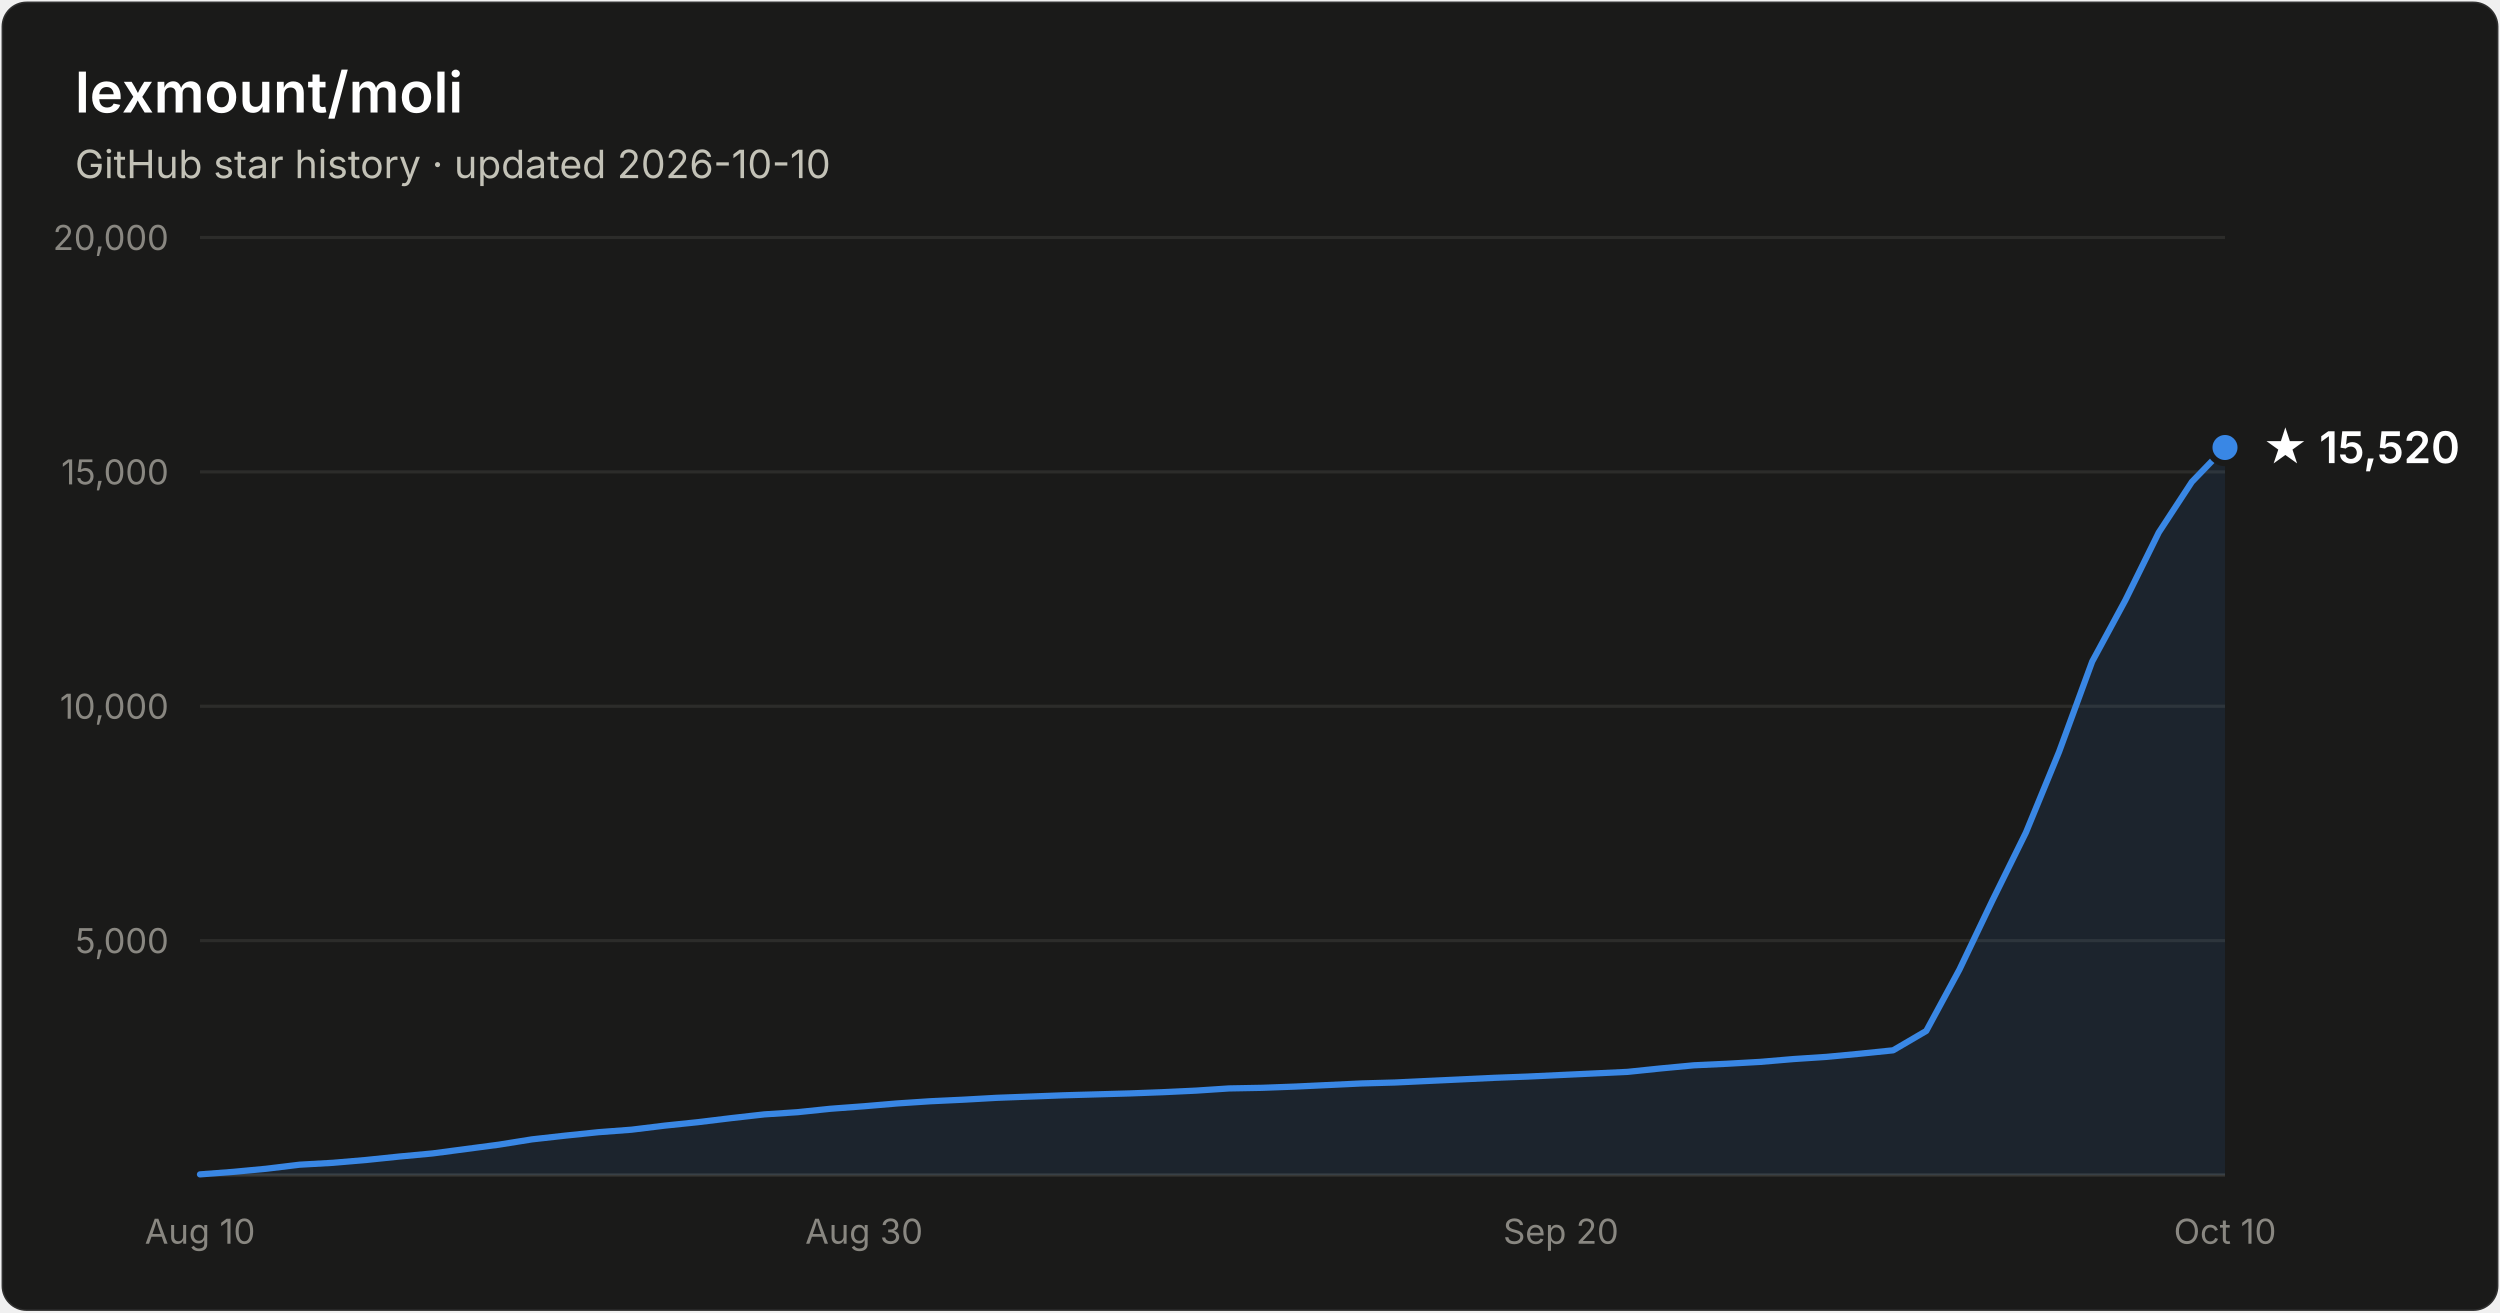
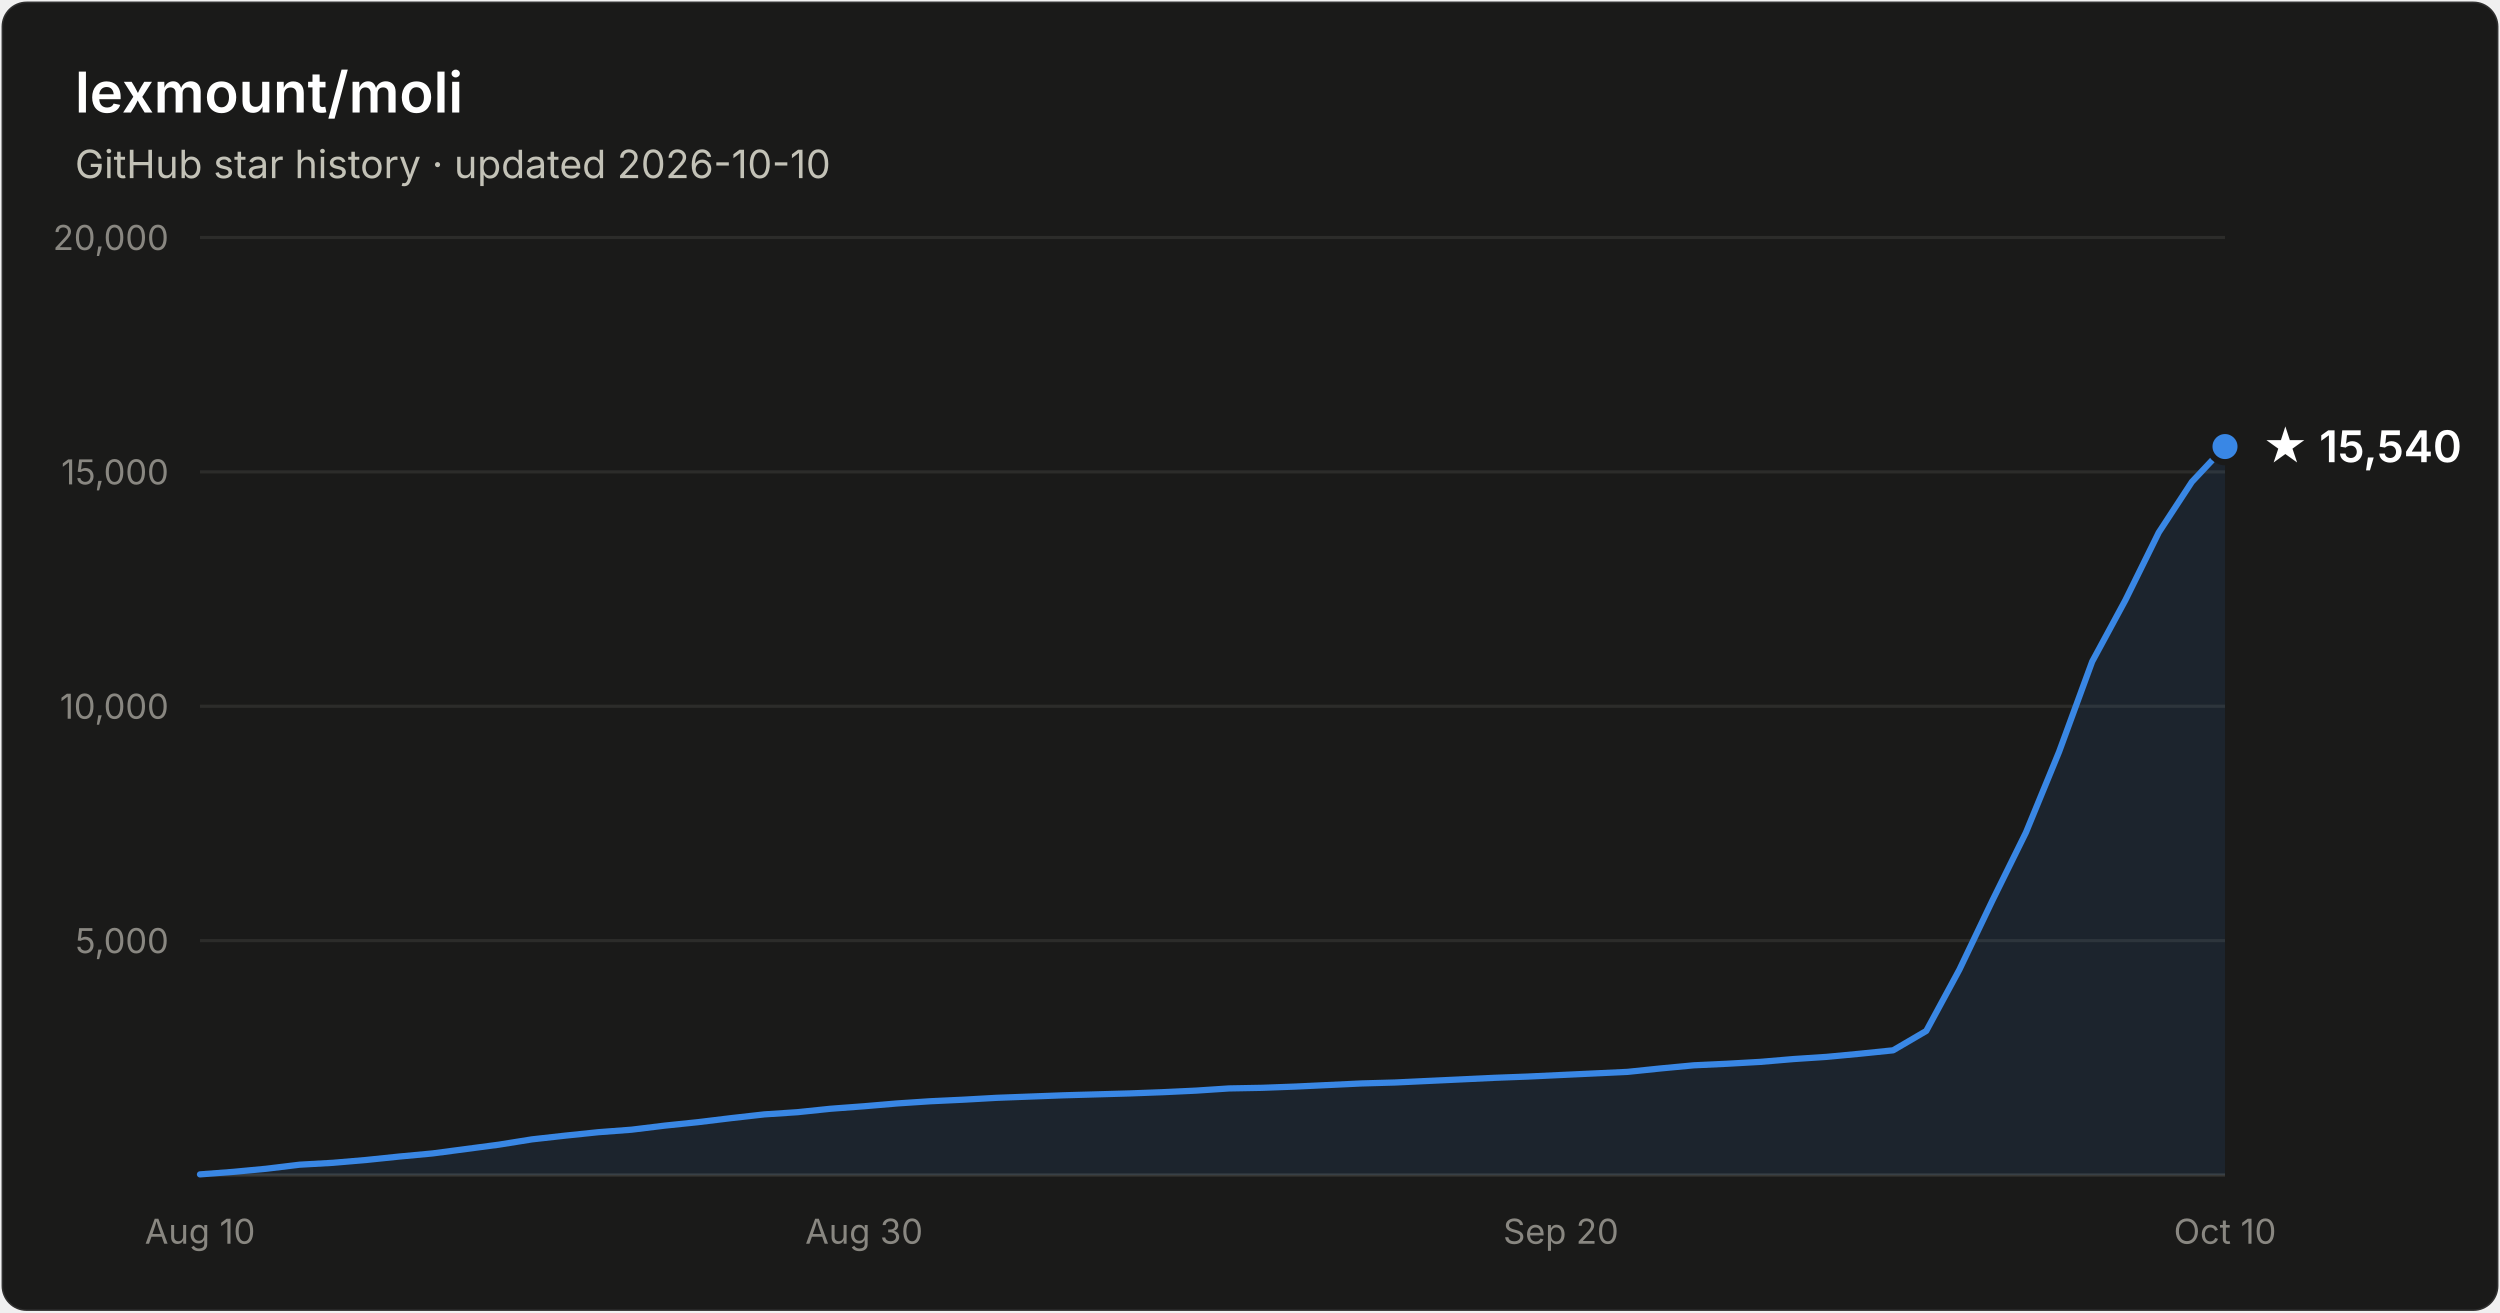
- <svg xmlns="http://www.w3.org/2000/svg" width="800" height="420" viewBox="0 0 800 420" font-family="system-ui, -apple-system, Segoe UI, sans-serif" role="img" aria-label="Star history of lexmount/moli: 15,520 stars as of 2026-10-10">
+ <svg xmlns="http://www.w3.org/2000/svg" width="800" height="420" viewBox="0 0 800 420" font-family="system-ui, -apple-system, Segoe UI, sans-serif" role="img" aria-label="Star history of lexmount/moli: 15,540 stars as of 2026-10-10">
  <rect x="0.5" y="0.5" width="799" height="419" rx="8" fill="#1a1a19" stroke="rgba(255,255,255,0.10)" />
  <text x="24" y="36" fill="#ffffff" font-size="18" font-weight="600">lexmount/moli</text>
  <text x="24" y="57" fill="#c3c2b7" font-size="12.5">GitHub star history · updated 2026-10-10</text>
  <line x1="64" y1="301.0" x2="712" y2="301.0" stroke="#2c2c2a" stroke-width="1" />
  <text x="54" y="305.0" text-anchor="end" fill="#898781" font-size="11" style="font-variant-numeric:tabular-nums">5,000</text>
  <line x1="64" y1="226.0" x2="712" y2="226.0" stroke="#2c2c2a" stroke-width="1" />
  <text x="54" y="230.0" text-anchor="end" fill="#898781" font-size="11" style="font-variant-numeric:tabular-nums">10,000</text>
  <line x1="64" y1="151.0" x2="712" y2="151.0" stroke="#2c2c2a" stroke-width="1" />
  <text x="54" y="155.0" text-anchor="end" fill="#898781" font-size="11" style="font-variant-numeric:tabular-nums">15,000</text>
  <line x1="64" y1="76.0" x2="712" y2="76.0" stroke="#2c2c2a" stroke-width="1" />
  <text x="54" y="80.0" text-anchor="end" fill="#898781" font-size="11" style="font-variant-numeric:tabular-nums">20,000</text>
  <line x1="64" y1="376" x2="712" y2="376" stroke="#383835" stroke-width="1" />
  <text x="64.0" y="398" text-anchor="middle" fill="#898781" font-size="11" style="font-variant-numeric:tabular-nums">Aug 10</text>
  <text x="276.5" y="398" text-anchor="middle" fill="#898781" font-size="11" style="font-variant-numeric:tabular-nums">Aug 30</text>
  <text x="499.5" y="398" text-anchor="middle" fill="#898781" font-size="11" style="font-variant-numeric:tabular-nums">Sep 20</text>
  <text x="712.0" y="398" text-anchor="middle" fill="#898781" font-size="11" style="font-variant-numeric:tabular-nums">Oct 10</text>
-   <path d="M64.0 375.8 L74.6 375.0 L85.2 374.0 L95.9 372.7 L106.5 372.1 L117.1 371.2 L127.7 370.1 L138.4 369.1 L149.0 367.7 L159.6 366.3 L170.2 364.6 L180.9 363.4 L191.5 362.3 L202.1 361.5 L212.7 360.2 L223.3 359.1 L234.0 357.8 L244.6 356.6 L255.2 355.9 L265.8 354.8 L276.5 354.0 L287.1 353.1 L297.7 352.4 L308.3 351.9 L319.0 351.3 L329.6 350.9 L340.2 350.5 L350.8 350.2 L361.4 349.9 L372.1 349.5 L382.7 349.0 L393.3 348.3 L403.9 348.1 L414.6 347.7 L425.2 347.2 L435.8 346.7 L446.4 346.4 L457.0 345.9 L467.7 345.4 L478.3 344.9 L488.9 344.5 L499.5 344.0 L510.2 343.5 L520.8 343.0 L531.4 341.9 L542.0 340.9 L552.7 340.4 L563.3 339.8 L573.9 338.9 L584.5 338.2 L595.1 337.2 L605.8 336.1 L616.4 329.9 L627.0 310.3 L637.6 288.1 L648.3 266.4 L658.9 240.6 L669.5 211.7 L680.1 192.1 L690.8 170.4 L701.4 154.2 L712.0 143.2 L712.0 376 L64.0 376 Z" fill="#3987e5" fill-opacity="0.1" />
-   <path d="M64.0 375.8 L74.6 375.0 L85.2 374.0 L95.9 372.7 L106.5 372.1 L117.1 371.2 L127.7 370.1 L138.4 369.1 L149.0 367.7 L159.6 366.3 L170.2 364.6 L180.9 363.4 L191.5 362.3 L202.1 361.5 L212.7 360.2 L223.3 359.1 L234.0 357.8 L244.6 356.6 L255.2 355.9 L265.8 354.8 L276.5 354.0 L287.1 353.1 L297.7 352.4 L308.3 351.9 L319.0 351.3 L329.6 350.9 L340.2 350.5 L350.8 350.2 L361.4 349.9 L372.1 349.5 L382.7 349.0 L393.3 348.3 L403.9 348.1 L414.6 347.7 L425.2 347.2 L435.8 346.7 L446.4 346.4 L457.0 345.9 L467.7 345.4 L478.3 344.9 L488.9 344.5 L499.5 344.0 L510.2 343.5 L520.8 343.0 L531.4 341.9 L542.0 340.9 L552.7 340.4 L563.3 339.8 L573.9 338.9 L584.5 338.2 L595.1 337.2 L605.8 336.1 L616.4 329.9 L627.0 310.3 L637.6 288.1 L648.3 266.4 L658.9 240.6 L669.5 211.7 L680.1 192.1 L690.8 170.4 L701.4 154.2 L712.0 143.2" fill="none" stroke="#3987e5" stroke-width="2" stroke-linejoin="round" stroke-linecap="round" />
-   <circle cx="712.0" cy="143.2" r="5" fill="#3987e5" stroke="#1a1a19" stroke-width="2" />
-   <text x="724.0" y="148.2" fill="#ffffff" font-size="14" font-weight="600">★ 15,520</text>
+   <path d="M64.0 375.8 L74.6 375.0 L85.2 374.0 L95.9 372.7 L106.5 372.1 L117.1 371.2 L127.7 370.1 L138.4 369.1 L149.0 367.7 L159.6 366.3 L170.2 364.6 L180.9 363.4 L191.5 362.3 L202.1 361.5 L212.7 360.2 L223.3 359.1 L234.0 357.8 L244.6 356.6 L255.2 355.9 L265.8 354.8 L276.5 354.0 L287.1 353.1 L297.7 352.4 L308.3 351.9 L319.0 351.3 L329.6 350.9 L340.2 350.5 L350.8 350.2 L361.4 349.9 L372.1 349.5 L382.7 349.0 L393.3 348.3 L403.9 348.1 L414.6 347.7 L425.2 347.2 L435.8 346.7 L446.4 346.4 L457.0 345.9 L467.7 345.4 L478.3 344.9 L488.9 344.5 L499.5 344.0 L510.2 343.5 L520.8 343.0 L531.4 341.9 L542.0 340.9 L552.7 340.4 L563.3 339.8 L573.9 338.9 L584.5 338.2 L595.1 337.2 L605.8 336.1 L616.4 329.9 L627.0 310.3 L637.6 288.1 L648.3 266.4 L658.9 240.6 L669.5 211.7 L680.1 192.1 L690.8 170.4 L701.4 154.2 L712.0 142.9 L712.0 376 L64.0 376 Z" fill="#3987e5" fill-opacity="0.1" />
+   <path d="M64.0 375.8 L74.6 375.0 L85.2 374.0 L95.9 372.7 L106.5 372.1 L117.1 371.2 L127.7 370.1 L138.4 369.1 L149.0 367.7 L159.6 366.3 L170.2 364.6 L180.9 363.4 L191.5 362.3 L202.1 361.5 L212.7 360.2 L223.3 359.1 L234.0 357.8 L244.6 356.6 L255.2 355.9 L265.8 354.8 L276.5 354.0 L287.1 353.1 L297.7 352.4 L308.3 351.9 L319.0 351.3 L329.6 350.9 L340.2 350.5 L350.8 350.2 L361.4 349.9 L372.1 349.5 L382.7 349.0 L393.3 348.3 L403.9 348.1 L414.6 347.7 L425.2 347.2 L435.8 346.7 L446.4 346.4 L457.0 345.9 L467.7 345.4 L478.3 344.9 L488.9 344.5 L499.5 344.0 L510.2 343.5 L520.8 343.0 L531.4 341.9 L542.0 340.9 L552.7 340.4 L563.3 339.8 L573.9 338.9 L584.5 338.2 L595.1 337.2 L605.8 336.1 L616.4 329.9 L627.0 310.3 L637.6 288.1 L648.3 266.4 L658.9 240.6 L669.5 211.7 L680.1 192.1 L690.8 170.4 L701.4 154.2 L712.0 142.9" fill="none" stroke="#3987e5" stroke-width="2" stroke-linejoin="round" stroke-linecap="round" />
+   <circle cx="712.0" cy="142.9" r="5" fill="#3987e5" stroke="#1a1a19" stroke-width="2" />
+   <text x="724.0" y="147.9" fill="#ffffff" font-size="14" font-weight="600">★ 15,540</text>
</svg>
